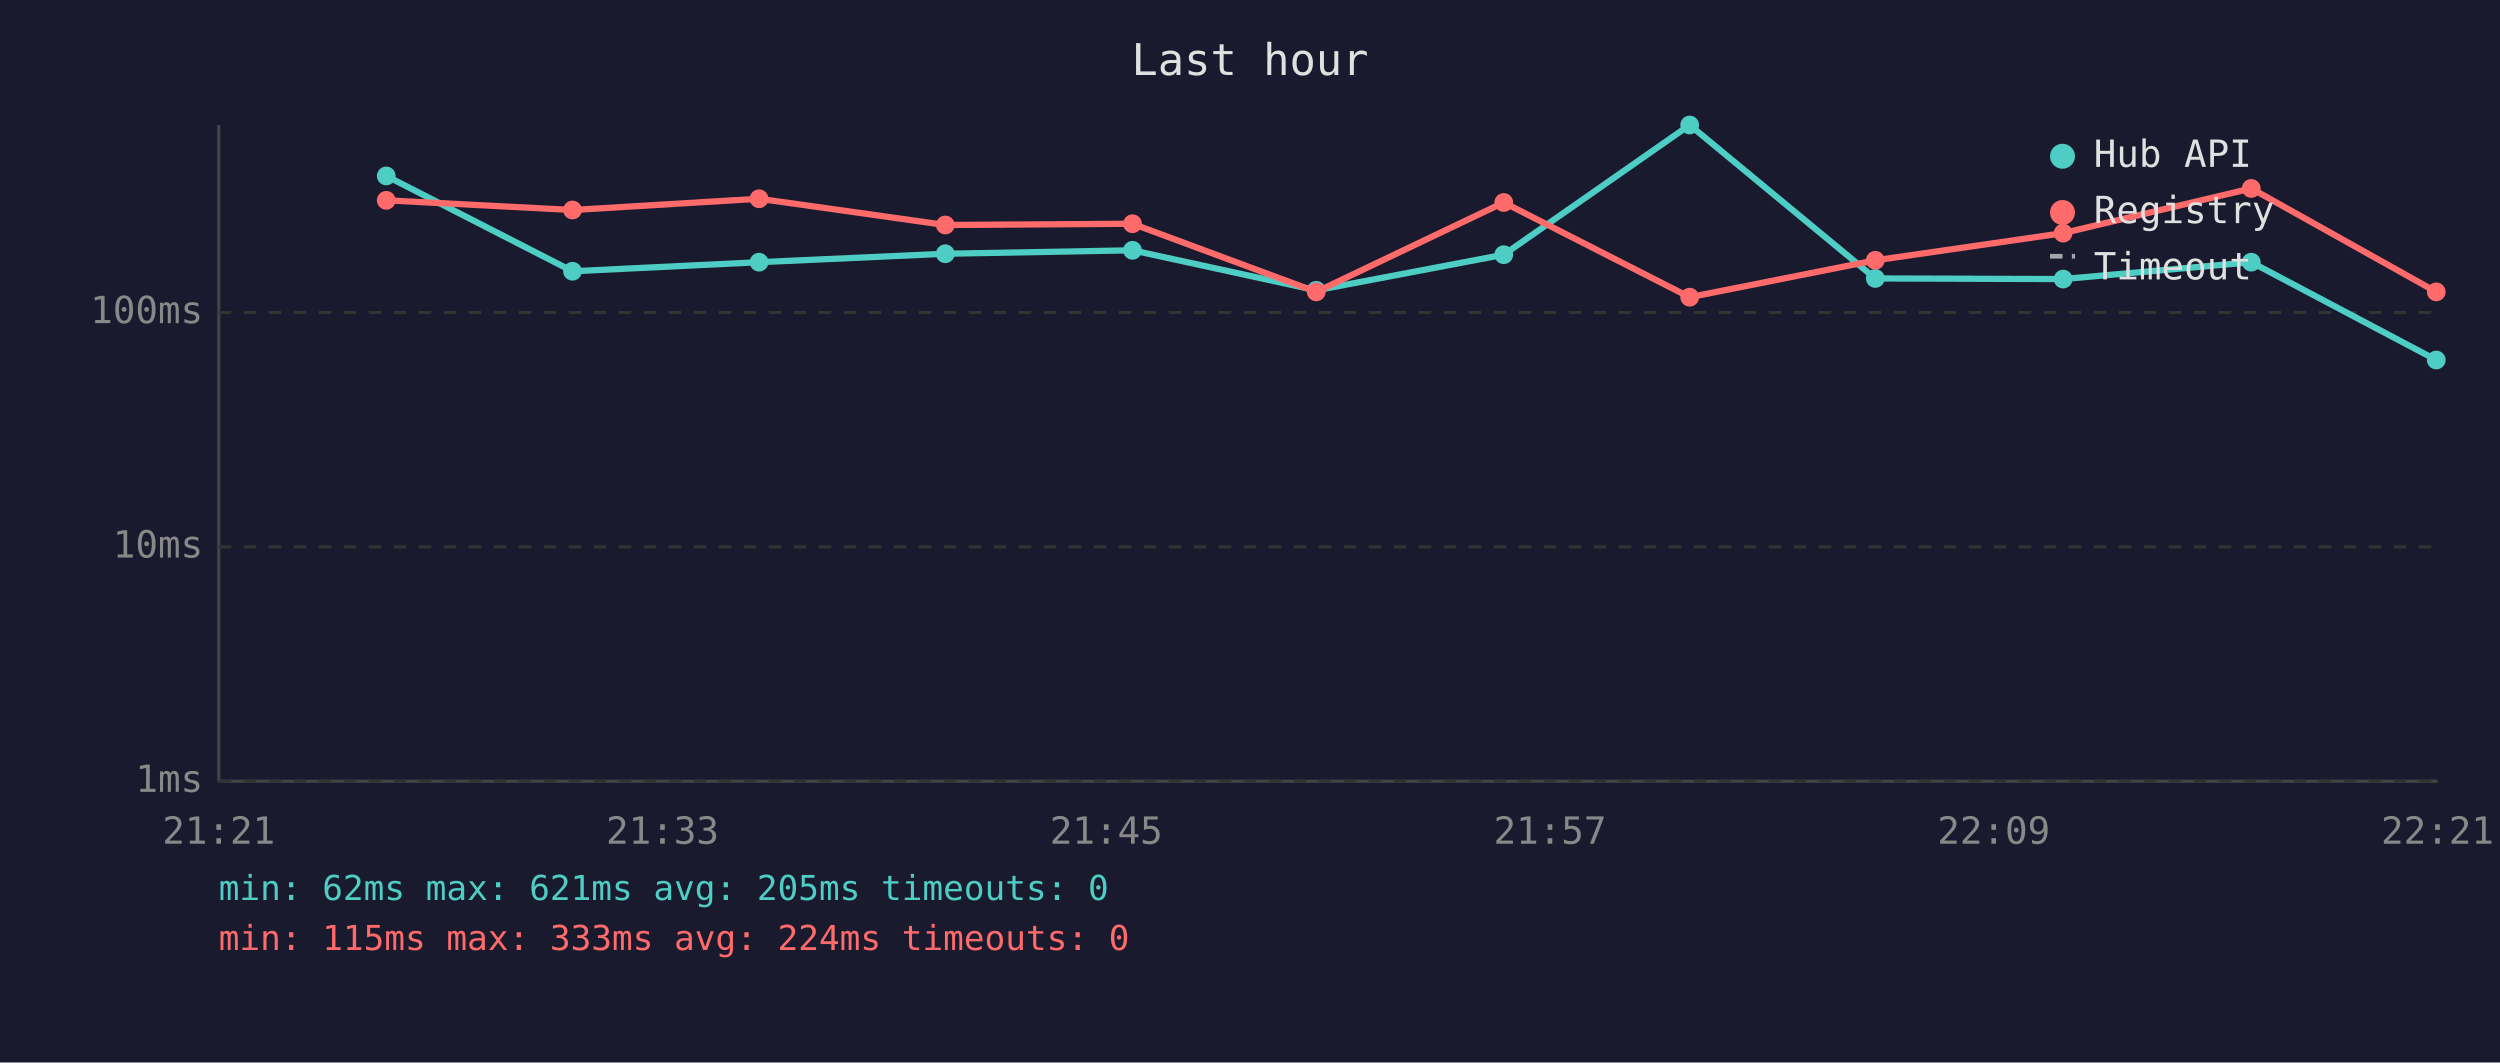
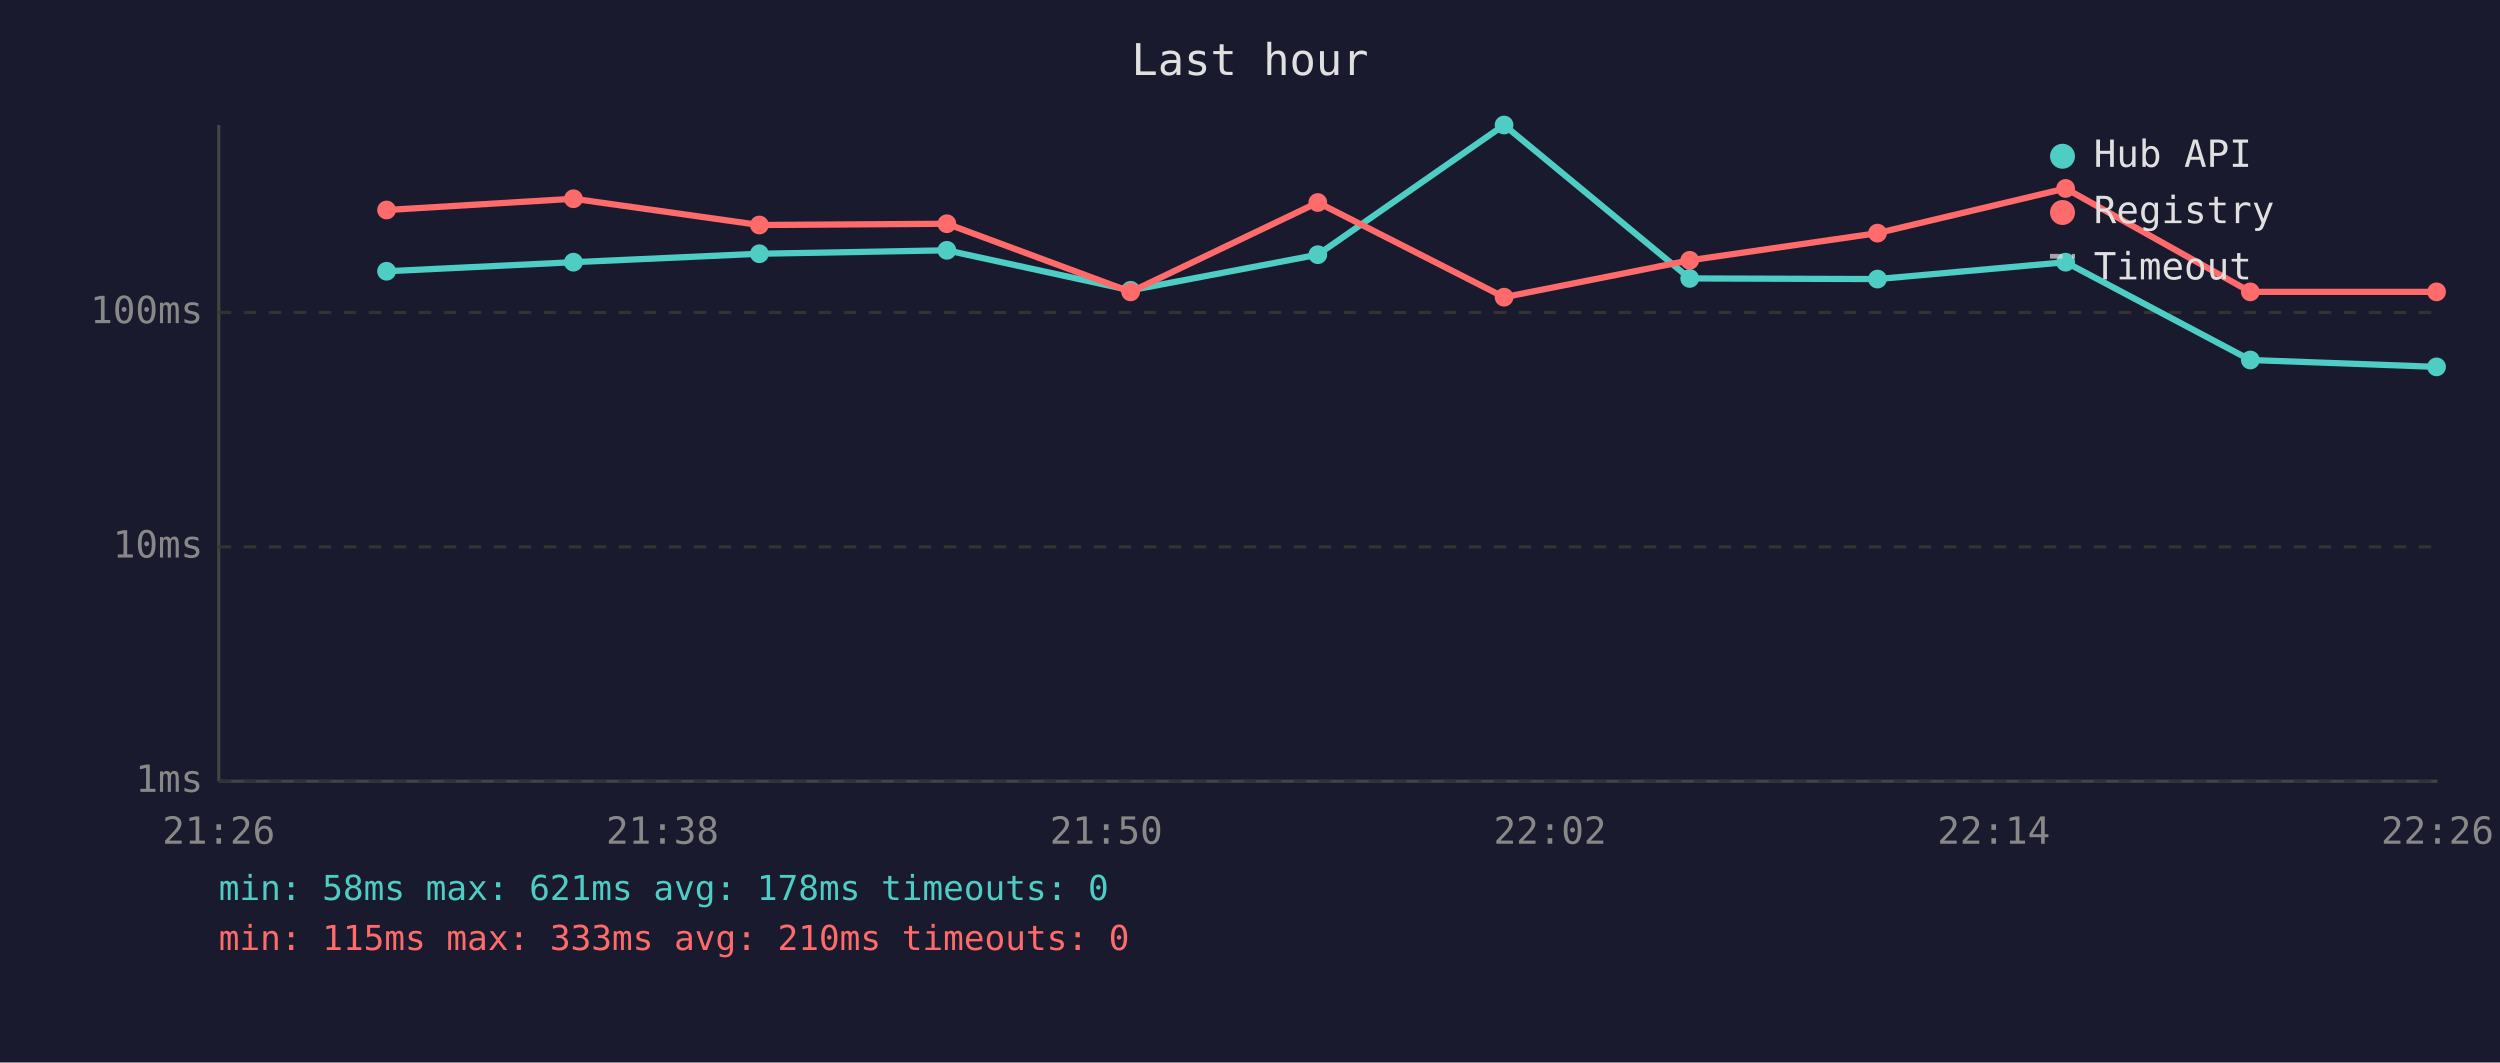
<svg xmlns="http://www.w3.org/2000/svg" viewBox="0 0 800 340" font-family="monospace" font-size="12">
  <rect width="800" height="340" fill="#1a1a2e" />
  <text x="400" y="24" fill="#e0e0e0" font-size="14" text-anchor="middle">Last hour</text>
  <line x1="70" y1="40" x2="70" y2="250" stroke="#444" stroke-width="1" />
  <line x1="70" y1="250" x2="780" y2="250" stroke="#444" stroke-width="1" />
  <line x1="70" y1="250" x2="780" y2="250" stroke="#333" stroke-width="1" stroke-dasharray="4" />
  <text x="65" y="250" fill="#888" text-anchor="end" dominant-baseline="middle">1ms</text>
  <line x1="70" y1="175" x2="780" y2="175" stroke="#333" stroke-width="1" stroke-dasharray="4" />
  <text x="65" y="175" fill="#888" text-anchor="end" dominant-baseline="middle">10ms</text>
  <line x1="70" y1="100" x2="780" y2="100" stroke="#333" stroke-width="1" stroke-dasharray="4" />
  <text x="65" y="100" fill="#888" text-anchor="end" dominant-baseline="middle">100ms</text>
-   <text x="70" y="270" fill="#888" text-anchor="middle">21:21</text>
-   <text x="212" y="270" fill="#888" text-anchor="middle">21:33</text>
-   <text x="354" y="270" fill="#888" text-anchor="middle">21:45</text>
-   <text x="496" y="270" fill="#888" text-anchor="middle">21:57</text>
-   <text x="638" y="270" fill="#888" text-anchor="middle">22:09</text>
-   <text x="780" y="270" fill="#888" text-anchor="middle">22:21</text>
-   <polyline points="123.6,56.3 183.2,86.8 242.9,83.9 302.5,81.2 362.4,80.1 421.2,92.9 481.2,81.5 540.7,40.0 600.1,89.1 660.2,89.3 720.4,83.9 779.6,115.2" fill="none" stroke="#4ecdc4" stroke-width="2" opacity="1" />
-   <circle cx="123.6" cy="56.3" r="3" fill="#4ecdc4" />
-   <circle cx="183.2" cy="86.8" r="3" fill="#4ecdc4" />
-   <circle cx="242.9" cy="83.9" r="3" fill="#4ecdc4" />
-   <circle cx="302.5" cy="81.2" r="3" fill="#4ecdc4" />
-   <circle cx="362.4" cy="80.1" r="3" fill="#4ecdc4" />
-   <circle cx="421.2" cy="92.9" r="3" fill="#4ecdc4" />
-   <circle cx="481.2" cy="81.5" r="3" fill="#4ecdc4" />
-   <circle cx="540.7" cy="40.0" r="3" fill="#4ecdc4" />
-   <circle cx="600.1" cy="89.1" r="3" fill="#4ecdc4" />
-   <circle cx="660.2" cy="89.3" r="3" fill="#4ecdc4" />
-   <circle cx="720.4" cy="83.9" r="3" fill="#4ecdc4" />
-   <circle cx="779.6" cy="115.2" r="3" fill="#4ecdc4" />
-   <polyline points="123.6,64.1 183.2,67.2 242.9,63.6 302.5,72.0 362.4,71.6 421.2,93.4 481.2,64.8 540.7,95.1 600.1,83.3 660.2,74.6 720.4,60.3 779.6,93.4" fill="none" stroke="#ff6b6b" stroke-width="2" opacity="1" />
-   <circle cx="123.6" cy="64.1" r="3" fill="#ff6b6b" />
-   <circle cx="183.2" cy="67.2" r="3" fill="#ff6b6b" />
-   <circle cx="242.9" cy="63.6" r="3" fill="#ff6b6b" />
-   <circle cx="302.5" cy="72.0" r="3" fill="#ff6b6b" />
-   <circle cx="362.4" cy="71.6" r="3" fill="#ff6b6b" />
-   <circle cx="421.2" cy="93.4" r="3" fill="#ff6b6b" />
-   <circle cx="481.2" cy="64.8" r="3" fill="#ff6b6b" />
-   <circle cx="540.7" cy="95.1" r="3" fill="#ff6b6b" />
-   <circle cx="600.1" cy="83.3" r="3" fill="#ff6b6b" />
-   <circle cx="660.2" cy="74.6" r="3" fill="#ff6b6b" />
-   <circle cx="720.4" cy="60.3" r="3" fill="#ff6b6b" />
-   <circle cx="779.6" cy="93.4" r="3" fill="#ff6b6b" />
+   <text x="70" y="270" fill="#888" text-anchor="middle">21:26</text>
+   <text x="212" y="270" fill="#888" text-anchor="middle">21:38</text>
+   <text x="354" y="270" fill="#888" text-anchor="middle">21:50</text>
+   <text x="496" y="270" fill="#888" text-anchor="middle">22:02</text>
+   <text x="638" y="270" fill="#888" text-anchor="middle">22:14</text>
+   <text x="780" y="270" fill="#888" text-anchor="middle">22:26</text>
+   <polyline points="123.7,86.8 183.5,83.9 243.0,81.2 303.0,80.1 361.8,92.9 421.7,81.5 481.3,40.0 540.7,89.1 600.8,89.3 661.0,83.9 720.1,115.2 779.7,117.4" fill="none" stroke="#4ecdc4" stroke-width="2" opacity="1" />
+   <circle cx="123.7" cy="86.8" r="3" fill="#4ecdc4" />
+   <circle cx="183.5" cy="83.9" r="3" fill="#4ecdc4" />
+   <circle cx="243.0" cy="81.2" r="3" fill="#4ecdc4" />
+   <circle cx="303.0" cy="80.1" r="3" fill="#4ecdc4" />
+   <circle cx="361.8" cy="92.9" r="3" fill="#4ecdc4" />
+   <circle cx="421.7" cy="81.5" r="3" fill="#4ecdc4" />
+   <circle cx="481.3" cy="40.0" r="3" fill="#4ecdc4" />
+   <circle cx="540.7" cy="89.1" r="3" fill="#4ecdc4" />
+   <circle cx="600.8" cy="89.3" r="3" fill="#4ecdc4" />
+   <circle cx="661.0" cy="83.9" r="3" fill="#4ecdc4" />
+   <circle cx="720.1" cy="115.2" r="3" fill="#4ecdc4" />
+   <circle cx="779.7" cy="117.4" r="3" fill="#4ecdc4" />
+   <polyline points="123.7,67.2 183.5,63.6 243.0,72.0 303.0,71.6 361.8,93.4 421.7,64.8 481.3,95.1 540.7,83.3 600.8,74.6 661.0,60.3 720.1,93.4 779.7,93.4" fill="none" stroke="#ff6b6b" stroke-width="2" opacity="1" />
+   <circle cx="123.7" cy="67.2" r="3" fill="#ff6b6b" />
+   <circle cx="183.5" cy="63.6" r="3" fill="#ff6b6b" />
+   <circle cx="243.0" cy="72.0" r="3" fill="#ff6b6b" />
+   <circle cx="303.0" cy="71.6" r="3" fill="#ff6b6b" />
+   <circle cx="361.8" cy="93.4" r="3" fill="#ff6b6b" />
+   <circle cx="421.7" cy="64.8" r="3" fill="#ff6b6b" />
+   <circle cx="481.3" cy="95.1" r="3" fill="#ff6b6b" />
+   <circle cx="540.7" cy="83.3" r="3" fill="#ff6b6b" />
+   <circle cx="600.8" cy="74.6" r="3" fill="#ff6b6b" />
+   <circle cx="661.0" cy="60.3" r="3" fill="#ff6b6b" />
+   <circle cx="720.1" cy="93.4" r="3" fill="#ff6b6b" />
+   <circle cx="779.7" cy="93.4" r="3" fill="#ff6b6b" />
  <circle cx="660" cy="50" r="4" fill="#4ecdc4" />
  <text x="670" y="50" fill="#e0e0e0" dominant-baseline="middle">Hub API</text>
  <circle cx="660" cy="68" r="4" fill="#ff6b6b" />
  <text x="670" y="68" fill="#e0e0e0" dominant-baseline="middle">Registry</text>
  <line x1="656" y1="82" x2="664" y2="82" stroke="#e0e0e0" stroke-width="1.5" stroke-dasharray="4,3" opacity="0.7" />
  <text x="670" y="86" fill="#e0e0e0" dominant-baseline="middle">Timeout</text>
-   <text x="70" y="288" fill="#4ecdc4" font-size="11">min: 62ms  max: 621ms  avg: 205ms  timeouts: 0</text>
-   <text x="70" y="304" fill="#ff6b6b" font-size="11">min: 115ms  max: 333ms  avg: 224ms  timeouts: 0</text>
+   <text x="70" y="288" fill="#4ecdc4" font-size="11">min: 58ms  max: 621ms  avg: 178ms  timeouts: 0</text>
+   <text x="70" y="304" fill="#ff6b6b" font-size="11">min: 115ms  max: 333ms  avg: 210ms  timeouts: 0</text>
</svg>
